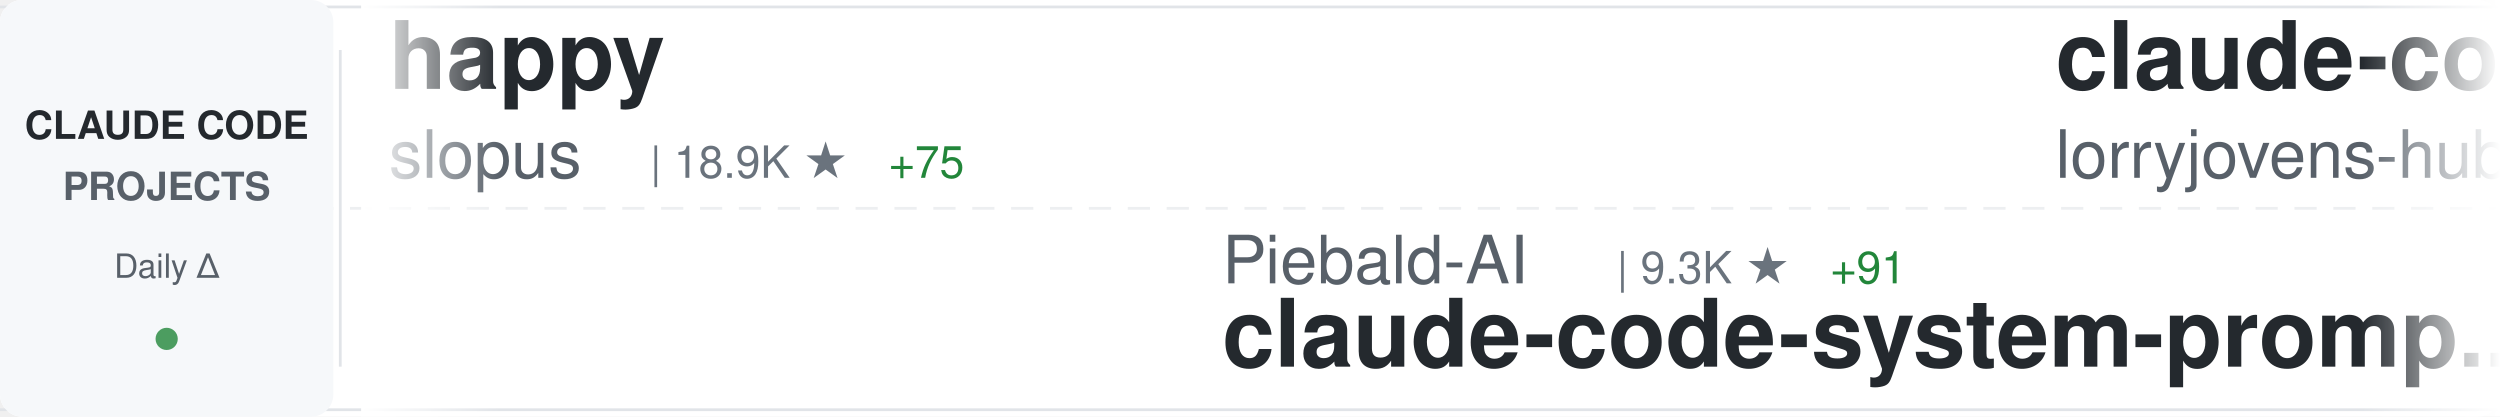
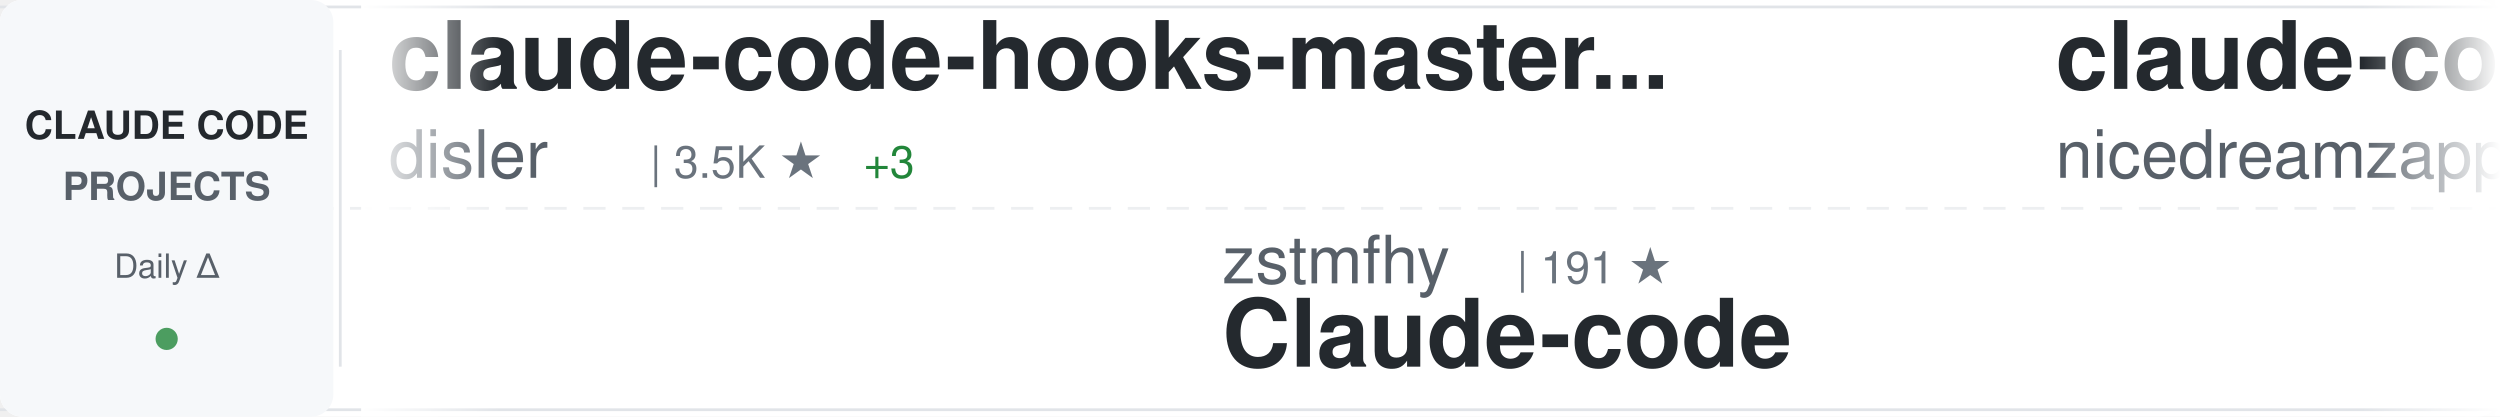
<svg xmlns="http://www.w3.org/2000/svg" width="900" height="150">
  <defs>
    <linearGradient id="awesomeLeftFade" x1="0%" y1="0%" x2="100%" y2="0%">
      <stop offset="0%" style="stop-color:#ffffff;stop-opacity:1" />
      <stop offset="100%" style="stop-color:#ffffff;stop-opacity:0" />
    </linearGradient>
    <linearGradient id="awesomeRightFade" x1="0%" y1="0%" x2="100%" y2="0%">
      <stop offset="0%" style="stop-color:#ffffff;stop-opacity:0" />
      <stop offset="100%" style="stop-color:#ffffff;stop-opacity:1" />
    </linearGradient>
  </defs>
  <rect width="900" height="150" fill="#ffffff" rx="8" />
  <rect x="0" y="2" width="900" height="1" fill="#e1e4e8" />
  <rect x="0" y="147" width="900" height="1" fill="#e1e4e8" />
  <line x1="0" y1="75" x2="900" y2="75" stroke="#e1e4e8" stroke-width="1" stroke-dasharray="8 6" opacity="0.6" />
  <rect x="0" y="0" width="120" height="150" fill="#f6f8fa" rx="8" />
  <text x="60" y="50" font-family="-apple-system, BlinkMacSystemFont, 'Segoe UI', Helvetica, Arial, sans-serif" font-size="14" font-weight="600" fill="#24292e" text-anchor="middle">CLAUDE CODE</text>
  <text x="60" y="72" font-family="-apple-system, BlinkMacSystemFont, 'Segoe UI', Helvetica, Arial, sans-serif" font-size="14" font-weight="600" fill="#586069" text-anchor="middle">PROJECTS</text>
  <text x="60" y="100" font-family="-apple-system, BlinkMacSystemFont, 'Segoe UI', Helvetica, Arial, sans-serif" font-size="12" font-weight="500" fill="#586069" text-anchor="middle">Daily Δ</text>
  <circle cx="60" cy="122" r="4" fill="#22863a" opacity="0.8" />
  <rect x="122" y="18" width="1" height="114" fill="#e1e4e8" />
  <clipPath id="awesomeTickerClip">
    <rect x="130" y="0" width="770" height="150" />
  </clipPath>
  <g clip-path="url(#awesomeTickerClip)">
    <g id="awesomeTickerItems">
      <animateTransform attributeName="transform" attributeType="XML" type="translate" from="0 0" to="-3000 0" dur="54s" repeatCount="indefinite" />
      <g transform="translate(0, 0)">
-         <text x="140" y="32" font-family="-apple-system, BlinkMacSystemFont, 'Segoe UI', Helvetica, Arial, sans-serif" font-size="34" font-weight="600" fill="#24292e">happy</text>
-         <text x="140" y="64" font-family="-apple-system, BlinkMacSystemFont, 'Segoe UI', Helvetica, Arial, sans-serif" font-size="24" font-weight="400" fill="#586069">slopus</text>
-         <text x="234" y="64" font-family="-apple-system, BlinkMacSystemFont, 'Segoe UI', Helvetica, Arial, sans-serif" font-size="16" font-weight="500" fill="#6a737d">| 18.9K ★</text>
-         <text x="320" y="64" font-family="-apple-system, BlinkMacSystemFont, 'Segoe UI', Helvetica, Arial, sans-serif" font-size="16" font-weight="500" fill="#22863a"> +75</text>
+         <text x="140" y="32" font-family="-apple-system, BlinkMacSystemFont, 'Segoe UI', Helvetica, Arial, sans-serif" font-size="34" font-weight="600" fill="#24292e">claude-code-hooks-master...</text>
+         <text x="140" y="64" font-family="-apple-system, BlinkMacSystemFont, 'Segoe UI', Helvetica, Arial, sans-serif" font-size="24" font-weight="400" fill="#586069">disler</text>
+         <text x="234" y="64" font-family="-apple-system, BlinkMacSystemFont, 'Segoe UI', Helvetica, Arial, sans-serif" font-size="16" font-weight="500" fill="#6a737d">| 3.5K ★</text>
+         <text x="311" y="64" font-family="-apple-system, BlinkMacSystemFont, 'Segoe UI', Helvetica, Arial, sans-serif" font-size="16" font-weight="500" fill="#22863a"> +3</text>
      </g>
      <g transform="translate(300, 0)">
-         <text x="140" y="102" font-family="-apple-system, BlinkMacSystemFont, 'Segoe UI', Helvetica, Arial, sans-serif" font-size="24" font-weight="400" fill="#586069">Piebald-AI</text>
-         <text x="282" y="102" font-family="-apple-system, BlinkMacSystemFont, 'Segoe UI', Helvetica, Arial, sans-serif" font-size="16" font-weight="500" fill="#6a737d">| 9.3K ★</text>
-         <text x="359" y="102" font-family="-apple-system, BlinkMacSystemFont, 'Segoe UI', Helvetica, Arial, sans-serif" font-size="16" font-weight="500" fill="#22863a"> +91</text>
-         <text x="140" y="132" font-family="-apple-system, BlinkMacSystemFont, 'Segoe UI', Helvetica, Arial, sans-serif" font-size="34" font-weight="600" fill="#24292e">claude-code-system-promp...</text>
+         <text x="140" y="102" font-family="-apple-system, BlinkMacSystemFont, 'Segoe UI', Helvetica, Arial, sans-serif" font-size="24" font-weight="400" fill="#586069">zstmfhy</text>
+         <text x="246" y="102" font-family="-apple-system, BlinkMacSystemFont, 'Segoe UI', Helvetica, Arial, sans-serif" font-size="16" font-weight="500" fill="#6a737d">| 191 ★</text>
+         <text x="140" y="132" font-family="-apple-system, BlinkMacSystemFont, 'Segoe UI', Helvetica, Arial, sans-serif" font-size="34" font-weight="600" fill="#24292e">Claude-code</text>
      </g>
      <g transform="translate(600, 0)">
-         <text x="140" y="32" font-family="-apple-system, BlinkMacSystemFont, 'Segoe UI', Helvetica, Arial, sans-serif" font-size="34" font-weight="600" fill="#24292e">claude-code-rust</text>
-         <text x="140" y="64" font-family="-apple-system, BlinkMacSystemFont, 'Segoe UI', Helvetica, Arial, sans-serif" font-size="24" font-weight="400" fill="#586069">lorryjovens-hub</text>
-         <text x="342" y="64" font-family="-apple-system, BlinkMacSystemFont, 'Segoe UI', Helvetica, Arial, sans-serif" font-size="16" font-weight="500" fill="#6a737d">| 1.4K ★</text>
-         <text x="419" y="64" font-family="-apple-system, BlinkMacSystemFont, 'Segoe UI', Helvetica, Arial, sans-serif" font-size="16" font-weight="500" fill="#22863a"> +10</text>
+         <text x="140" y="32" font-family="-apple-system, BlinkMacSystemFont, 'Segoe UI', Helvetica, Arial, sans-serif" font-size="34" font-weight="600" fill="#24292e">claude-code-local</text>
+         <text x="140" y="64" font-family="-apple-system, BlinkMacSystemFont, 'Segoe UI', Helvetica, Arial, sans-serif" font-size="24" font-weight="400" fill="#586069">nicedreamzapp</text>
+         <text x="318" y="64" font-family="-apple-system, BlinkMacSystemFont, 'Segoe UI', Helvetica, Arial, sans-serif" font-size="16" font-weight="500" fill="#6a737d">| 2.0K ★</text>
+         <text x="395" y="64" font-family="-apple-system, BlinkMacSystemFont, 'Segoe UI', Helvetica, Arial, sans-serif" font-size="16" font-weight="500" fill="#22863a"> +219</text>
      </g>
      <g transform="translate(900, 0)">
-         <text x="140" y="102" font-family="-apple-system, BlinkMacSystemFont, 'Segoe UI', Helvetica, Arial, sans-serif" font-size="24" font-weight="400" fill="#586069">hangsman</text>
-         <text x="258" y="102" font-family="-apple-system, BlinkMacSystemFont, 'Segoe UI', Helvetica, Arial, sans-serif" font-size="16" font-weight="500" fill="#6a737d">| 757 ★</text>
-         <text x="326" y="102" font-family="-apple-system, BlinkMacSystemFont, 'Segoe UI', Helvetica, Arial, sans-serif" font-size="16" font-weight="500" fill="#22863a"> +1</text>
-         <text x="140" y="132" font-family="-apple-system, BlinkMacSystemFont, 'Segoe UI', Helvetica, Arial, sans-serif" font-size="34" font-weight="600" fill="#24292e">claude-code-source</text>
+         <text x="140" y="102" font-family="-apple-system, BlinkMacSystemFont, 'Segoe UI', Helvetica, Arial, sans-serif" font-size="24" font-weight="400" fill="#586069">farion1231</text>
+         <text x="282" y="102" font-family="-apple-system, BlinkMacSystemFont, 'Segoe UI', Helvetica, Arial, sans-serif" font-size="16" font-weight="500" fill="#6a737d">| 48.9K ★</text>
+         <text x="368" y="102" font-family="-apple-system, BlinkMacSystemFont, 'Segoe UI', Helvetica, Arial, sans-serif" font-size="16" font-weight="500" fill="#22863a"> +659</text>
+         <text x="140" y="132" font-family="-apple-system, BlinkMacSystemFont, 'Segoe UI', Helvetica, Arial, sans-serif" font-size="34" font-weight="600" fill="#24292e">cc-switch</text>
      </g>
      <g transform="translate(1200, 0)">
-         <text x="140" y="32" font-family="-apple-system, BlinkMacSystemFont, 'Segoe UI', Helvetica, Arial, sans-serif" font-size="34" font-weight="600" fill="#24292e">andrej-karpathy-skills</text>
-         <text x="140" y="64" font-family="-apple-system, BlinkMacSystemFont, 'Segoe UI', Helvetica, Arial, sans-serif" font-size="24" font-weight="400" fill="#586069">forrestchang</text>
-         <text x="306" y="64" font-family="-apple-system, BlinkMacSystemFont, 'Segoe UI', Helvetica, Arial, sans-serif" font-size="16" font-weight="500" fill="#6a737d">| 73.5K ★</text>
-         <text x="392" y="64" font-family="-apple-system, BlinkMacSystemFont, 'Segoe UI', Helvetica, Arial, sans-serif" font-size="16" font-weight="500" fill="#22863a"> +4.9K</text>
+         <text x="140" y="32" font-family="-apple-system, BlinkMacSystemFont, 'Segoe UI', Helvetica, Arial, sans-serif" font-size="34" font-weight="600" fill="#24292e">claude-code-workflows</text>
+         <text x="140" y="64" font-family="-apple-system, BlinkMacSystemFont, 'Segoe UI', Helvetica, Arial, sans-serif" font-size="24" font-weight="400" fill="#586069">OneRedOak</text>
+         <text x="270" y="64" font-family="-apple-system, BlinkMacSystemFont, 'Segoe UI', Helvetica, Arial, sans-serif" font-size="16" font-weight="500" fill="#6a737d">| 3.8K ★</text>
      </g>
      <g transform="translate(1500, 0)">
-         <text x="140" y="102" font-family="-apple-system, BlinkMacSystemFont, 'Segoe UI', Helvetica, Arial, sans-serif" font-size="24" font-weight="400" fill="#586069">anthropics</text>
-         <text x="282" y="102" font-family="-apple-system, BlinkMacSystemFont, 'Segoe UI', Helvetica, Arial, sans-serif" font-size="16" font-weight="500" fill="#6a737d">| 798 ★</text>
-         <text x="350" y="102" font-family="-apple-system, BlinkMacSystemFont, 'Segoe UI', Helvetica, Arial, sans-serif" font-size="16" font-weight="500" fill="#22863a"> +1</text>
-         <text x="140" y="132" font-family="-apple-system, BlinkMacSystemFont, 'Segoe UI', Helvetica, Arial, sans-serif" font-size="34" font-weight="600" fill="#24292e">claude-code-base-action</text>
+         <text x="140" y="102" font-family="-apple-system, BlinkMacSystemFont, 'Segoe UI', Helvetica, Arial, sans-serif" font-size="24" font-weight="400" fill="#586069">pedrohcgs</text>
+         <text x="270" y="102" font-family="-apple-system, BlinkMacSystemFont, 'Segoe UI', Helvetica, Arial, sans-serif" font-size="16" font-weight="500" fill="#6a737d">| 965 ★</text>
+         <text x="338" y="102" font-family="-apple-system, BlinkMacSystemFont, 'Segoe UI', Helvetica, Arial, sans-serif" font-size="16" font-weight="500" fill="#22863a"> +7</text>
+         <text x="140" y="132" font-family="-apple-system, BlinkMacSystemFont, 'Segoe UI', Helvetica, Arial, sans-serif" font-size="34" font-weight="600" fill="#24292e">claude-code-my-workflow</text>
      </g>
      <g transform="translate(1800, 0)">
-         <text x="140" y="32" font-family="-apple-system, BlinkMacSystemFont, 'Segoe UI', Helvetica, Arial, sans-serif" font-size="34" font-weight="600" fill="#24292e">Claude-Code-Source-Study</text>
-         <text x="140" y="64" font-family="-apple-system, BlinkMacSystemFont, 'Segoe UI', Helvetica, Arial, sans-serif" font-size="24" font-weight="400" fill="#586069">luyao618</text>
-         <text x="258" y="64" font-family="-apple-system, BlinkMacSystemFont, 'Segoe UI', Helvetica, Arial, sans-serif" font-size="16" font-weight="500" fill="#6a737d">| 1.2K ★</text>
-         <text x="335" y="64" font-family="-apple-system, BlinkMacSystemFont, 'Segoe UI', Helvetica, Arial, sans-serif" font-size="16" font-weight="500" fill="#22863a"> +5</text>
+         <text x="140" y="32" font-family="-apple-system, BlinkMacSystemFont, 'Segoe UI', Helvetica, Arial, sans-serif" font-size="34" font-weight="600" fill="#24292e">claude-code-webui</text>
+         <text x="140" y="64" font-family="-apple-system, BlinkMacSystemFont, 'Segoe UI', Helvetica, Arial, sans-serif" font-size="24" font-weight="400" fill="#586069">sugyan</text>
+         <text x="234" y="64" font-family="-apple-system, BlinkMacSystemFont, 'Segoe UI', Helvetica, Arial, sans-serif" font-size="16" font-weight="500" fill="#6a737d">| 1.0K ★</text>
+         <text x="311" y="64" font-family="-apple-system, BlinkMacSystemFont, 'Segoe UI', Helvetica, Arial, sans-serif" font-size="16" font-weight="500" fill="#22863a"> +5</text>
      </g>
      <g transform="translate(2100, 0)">
-         <text x="140" y="102" font-family="-apple-system, BlinkMacSystemFont, 'Segoe UI', Helvetica, Arial, sans-serif" font-size="24" font-weight="400" fill="#586069">Pimzino</text>
-         <text x="246" y="102" font-family="-apple-system, BlinkMacSystemFont, 'Segoe UI', Helvetica, Arial, sans-serif" font-size="16" font-weight="500" fill="#6a737d">| 3.7K ★</text>
-         <text x="323" y="102" font-family="-apple-system, BlinkMacSystemFont, 'Segoe UI', Helvetica, Arial, sans-serif" font-size="16" font-weight="500" fill="#22863a"> +3</text>
-         <text x="140" y="132" font-family="-apple-system, BlinkMacSystemFont, 'Segoe UI', Helvetica, Arial, sans-serif" font-size="34" font-weight="600" fill="#24292e">claude-code-spec-workflo...</text>
+         <text x="140" y="102" font-family="-apple-system, BlinkMacSystemFont, 'Segoe UI', Helvetica, Arial, sans-serif" font-size="24" font-weight="400" fill="#586069">Alishahryar1</text>
+         <text x="306" y="102" font-family="-apple-system, BlinkMacSystemFont, 'Segoe UI', Helvetica, Arial, sans-serif" font-size="16" font-weight="500" fill="#6a737d">| 2.1K ★</text>
+         <text x="383" y="102" font-family="-apple-system, BlinkMacSystemFont, 'Segoe UI', Helvetica, Arial, sans-serif" font-size="16" font-weight="500" fill="#22863a"> +47</text>
+         <text x="140" y="132" font-family="-apple-system, BlinkMacSystemFont, 'Segoe UI', Helvetica, Arial, sans-serif" font-size="34" font-weight="600" fill="#24292e">free-claude-code</text>
      </g>
      <g transform="translate(2400, 0)">
-         <text x="140" y="32" font-family="-apple-system, BlinkMacSystemFont, 'Segoe UI', Helvetica, Arial, sans-serif" font-size="34" font-weight="600" fill="#24292e">CLIProxyAPI</text>
-         <text x="140" y="64" font-family="-apple-system, BlinkMacSystemFont, 'Segoe UI', Helvetica, Arial, sans-serif" font-size="24" font-weight="400" fill="#586069">router-for-me</text>
-         <text x="318" y="64" font-family="-apple-system, BlinkMacSystemFont, 'Segoe UI', Helvetica, Arial, sans-serif" font-size="16" font-weight="500" fill="#6a737d">| 27.8K ★</text>
-         <text x="404" y="64" font-family="-apple-system, BlinkMacSystemFont, 'Segoe UI', Helvetica, Arial, sans-serif" font-size="16" font-weight="500" fill="#22863a"> +236</text>
+         <text x="140" y="32" font-family="-apple-system, BlinkMacSystemFont, 'Segoe UI', Helvetica, Arial, sans-serif" font-size="34" font-weight="600" fill="#24292e">nanoclaw</text>
+         <text x="140" y="64" font-family="-apple-system, BlinkMacSystemFont, 'Segoe UI', Helvetica, Arial, sans-serif" font-size="24" font-weight="400" fill="#586069">qwibitai</text>
+         <text x="258" y="64" font-family="-apple-system, BlinkMacSystemFont, 'Segoe UI', Helvetica, Arial, sans-serif" font-size="16" font-weight="500" fill="#6a737d">| 27.6K ★</text>
+         <text x="344" y="64" font-family="-apple-system, BlinkMacSystemFont, 'Segoe UI', Helvetica, Arial, sans-serif" font-size="16" font-weight="500" fill="#22863a"> +45</text>
      </g>
      <g transform="translate(2700, 0)">
-         <text x="140" y="102" font-family="-apple-system, BlinkMacSystemFont, 'Segoe UI', Helvetica, Arial, sans-serif" font-size="24" font-weight="400" fill="#586069">1rgs</text>
-         <text x="210" y="102" font-family="-apple-system, BlinkMacSystemFont, 'Segoe UI', Helvetica, Arial, sans-serif" font-size="16" font-weight="500" fill="#6a737d">| 3.5K ★</text>
-         <text x="287" y="102" font-family="-apple-system, BlinkMacSystemFont, 'Segoe UI', Helvetica, Arial, sans-serif" font-size="16" font-weight="500" fill="#22863a"> +5</text>
-         <text x="140" y="132" font-family="-apple-system, BlinkMacSystemFont, 'Segoe UI', Helvetica, Arial, sans-serif" font-size="34" font-weight="600" fill="#24292e">claude-code-proxy</text>
+         <text x="140" y="102" font-family="-apple-system, BlinkMacSystemFont, 'Segoe UI', Helvetica, Arial, sans-serif" font-size="24" font-weight="400" fill="#586069">FlorianBruniaux</text>
+         <text x="342" y="102" font-family="-apple-system, BlinkMacSystemFont, 'Segoe UI', Helvetica, Arial, sans-serif" font-size="16" font-weight="500" fill="#6a737d">| 3.8K ★</text>
+         <text x="419" y="102" font-family="-apple-system, BlinkMacSystemFont, 'Segoe UI', Helvetica, Arial, sans-serif" font-size="16" font-weight="500" fill="#22863a"> +36</text>
+         <text x="140" y="132" font-family="-apple-system, BlinkMacSystemFont, 'Segoe UI', Helvetica, Arial, sans-serif" font-size="34" font-weight="600" fill="#24292e">claude-code-ultimate-gui...</text>
      </g>
      <g transform="translate(3000, 0)">
-         <text x="140" y="32" font-family="-apple-system, BlinkMacSystemFont, 'Segoe UI', Helvetica, Arial, sans-serif" font-size="34" font-weight="600" fill="#24292e">happy</text>
-         <text x="140" y="64" font-family="-apple-system, BlinkMacSystemFont, 'Segoe UI', Helvetica, Arial, sans-serif" font-size="24" font-weight="400" fill="#586069">slopus</text>
-         <text x="234" y="64" font-family="-apple-system, BlinkMacSystemFont, 'Segoe UI', Helvetica, Arial, sans-serif" font-size="16" font-weight="500" fill="#6a737d">| 18.9K ★</text>
-         <text x="320" y="64" font-family="-apple-system, BlinkMacSystemFont, 'Segoe UI', Helvetica, Arial, sans-serif" font-size="16" font-weight="500" fill="#22863a"> +75</text>
+         <text x="140" y="32" font-family="-apple-system, BlinkMacSystemFont, 'Segoe UI', Helvetica, Arial, sans-serif" font-size="34" font-weight="600" fill="#24292e">claude-code-hooks-master...</text>
+         <text x="140" y="64" font-family="-apple-system, BlinkMacSystemFont, 'Segoe UI', Helvetica, Arial, sans-serif" font-size="24" font-weight="400" fill="#586069">disler</text>
+         <text x="234" y="64" font-family="-apple-system, BlinkMacSystemFont, 'Segoe UI', Helvetica, Arial, sans-serif" font-size="16" font-weight="500" fill="#6a737d">| 3.5K ★</text>
+         <text x="311" y="64" font-family="-apple-system, BlinkMacSystemFont, 'Segoe UI', Helvetica, Arial, sans-serif" font-size="16" font-weight="500" fill="#22863a"> +3</text>
      </g>
      <g transform="translate(3300, 0)">
-         <text x="140" y="102" font-family="-apple-system, BlinkMacSystemFont, 'Segoe UI', Helvetica, Arial, sans-serif" font-size="24" font-weight="400" fill="#586069">Piebald-AI</text>
-         <text x="282" y="102" font-family="-apple-system, BlinkMacSystemFont, 'Segoe UI', Helvetica, Arial, sans-serif" font-size="16" font-weight="500" fill="#6a737d">| 9.3K ★</text>
-         <text x="359" y="102" font-family="-apple-system, BlinkMacSystemFont, 'Segoe UI', Helvetica, Arial, sans-serif" font-size="16" font-weight="500" fill="#22863a"> +91</text>
-         <text x="140" y="132" font-family="-apple-system, BlinkMacSystemFont, 'Segoe UI', Helvetica, Arial, sans-serif" font-size="34" font-weight="600" fill="#24292e">claude-code-system-promp...</text>
+         <text x="140" y="102" font-family="-apple-system, BlinkMacSystemFont, 'Segoe UI', Helvetica, Arial, sans-serif" font-size="24" font-weight="400" fill="#586069">zstmfhy</text>
+         <text x="246" y="102" font-family="-apple-system, BlinkMacSystemFont, 'Segoe UI', Helvetica, Arial, sans-serif" font-size="16" font-weight="500" fill="#6a737d">| 191 ★</text>
+         <text x="140" y="132" font-family="-apple-system, BlinkMacSystemFont, 'Segoe UI', Helvetica, Arial, sans-serif" font-size="34" font-weight="600" fill="#24292e">Claude-code</text>
      </g>
      <g transform="translate(3600, 0)">
-         <text x="140" y="32" font-family="-apple-system, BlinkMacSystemFont, 'Segoe UI', Helvetica, Arial, sans-serif" font-size="34" font-weight="600" fill="#24292e">claude-code-rust</text>
-         <text x="140" y="64" font-family="-apple-system, BlinkMacSystemFont, 'Segoe UI', Helvetica, Arial, sans-serif" font-size="24" font-weight="400" fill="#586069">lorryjovens-hub</text>
-         <text x="342" y="64" font-family="-apple-system, BlinkMacSystemFont, 'Segoe UI', Helvetica, Arial, sans-serif" font-size="16" font-weight="500" fill="#6a737d">| 1.4K ★</text>
-         <text x="419" y="64" font-family="-apple-system, BlinkMacSystemFont, 'Segoe UI', Helvetica, Arial, sans-serif" font-size="16" font-weight="500" fill="#22863a"> +10</text>
+         <text x="140" y="32" font-family="-apple-system, BlinkMacSystemFont, 'Segoe UI', Helvetica, Arial, sans-serif" font-size="34" font-weight="600" fill="#24292e">claude-code-local</text>
+         <text x="140" y="64" font-family="-apple-system, BlinkMacSystemFont, 'Segoe UI', Helvetica, Arial, sans-serif" font-size="24" font-weight="400" fill="#586069">nicedreamzapp</text>
+         <text x="318" y="64" font-family="-apple-system, BlinkMacSystemFont, 'Segoe UI', Helvetica, Arial, sans-serif" font-size="16" font-weight="500" fill="#6a737d">| 2.0K ★</text>
+         <text x="395" y="64" font-family="-apple-system, BlinkMacSystemFont, 'Segoe UI', Helvetica, Arial, sans-serif" font-size="16" font-weight="500" fill="#22863a"> +219</text>
      </g>
      <g transform="translate(3900, 0)">
-         <text x="140" y="102" font-family="-apple-system, BlinkMacSystemFont, 'Segoe UI', Helvetica, Arial, sans-serif" font-size="24" font-weight="400" fill="#586069">hangsman</text>
-         <text x="258" y="102" font-family="-apple-system, BlinkMacSystemFont, 'Segoe UI', Helvetica, Arial, sans-serif" font-size="16" font-weight="500" fill="#6a737d">| 757 ★</text>
-         <text x="326" y="102" font-family="-apple-system, BlinkMacSystemFont, 'Segoe UI', Helvetica, Arial, sans-serif" font-size="16" font-weight="500" fill="#22863a"> +1</text>
-         <text x="140" y="132" font-family="-apple-system, BlinkMacSystemFont, 'Segoe UI', Helvetica, Arial, sans-serif" font-size="34" font-weight="600" fill="#24292e">claude-code-source</text>
+         <text x="140" y="102" font-family="-apple-system, BlinkMacSystemFont, 'Segoe UI', Helvetica, Arial, sans-serif" font-size="24" font-weight="400" fill="#586069">farion1231</text>
+         <text x="282" y="102" font-family="-apple-system, BlinkMacSystemFont, 'Segoe UI', Helvetica, Arial, sans-serif" font-size="16" font-weight="500" fill="#6a737d">| 48.9K ★</text>
+         <text x="368" y="102" font-family="-apple-system, BlinkMacSystemFont, 'Segoe UI', Helvetica, Arial, sans-serif" font-size="16" font-weight="500" fill="#22863a"> +659</text>
+         <text x="140" y="132" font-family="-apple-system, BlinkMacSystemFont, 'Segoe UI', Helvetica, Arial, sans-serif" font-size="34" font-weight="600" fill="#24292e">cc-switch</text>
      </g>
    </g>
  </g>
  <rect x="130" y="0" width="50" height="150" fill="url(#awesomeLeftFade)" />
  <rect x="850" y="0" width="50" height="150" fill="url(#awesomeRightFade)" />
</svg>
